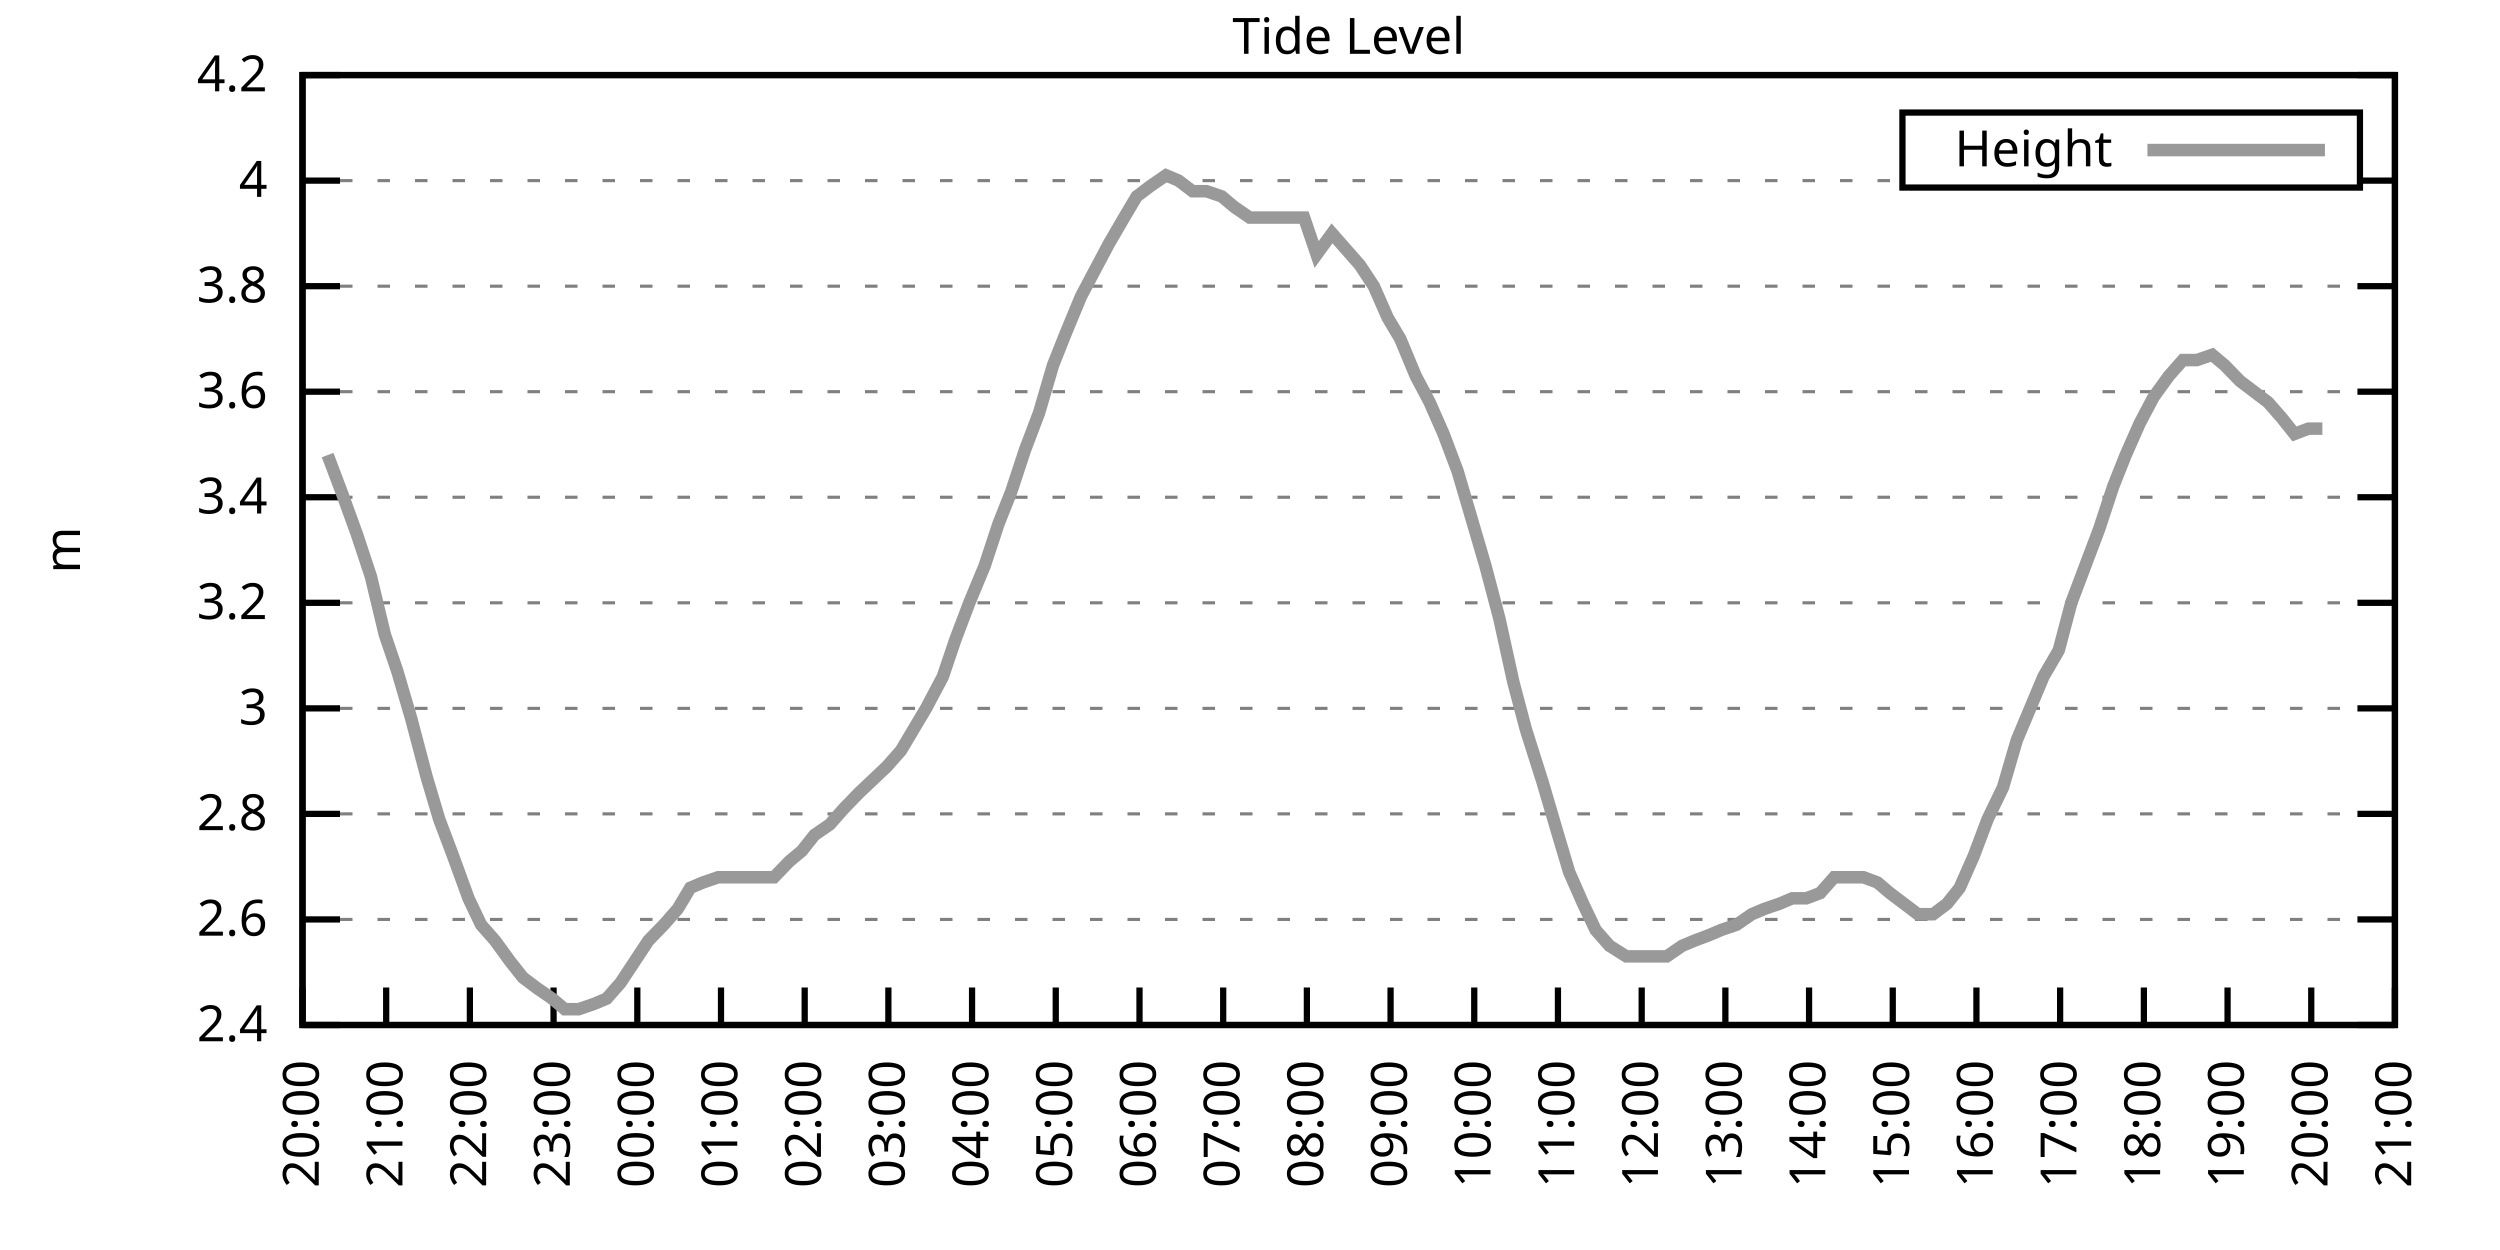
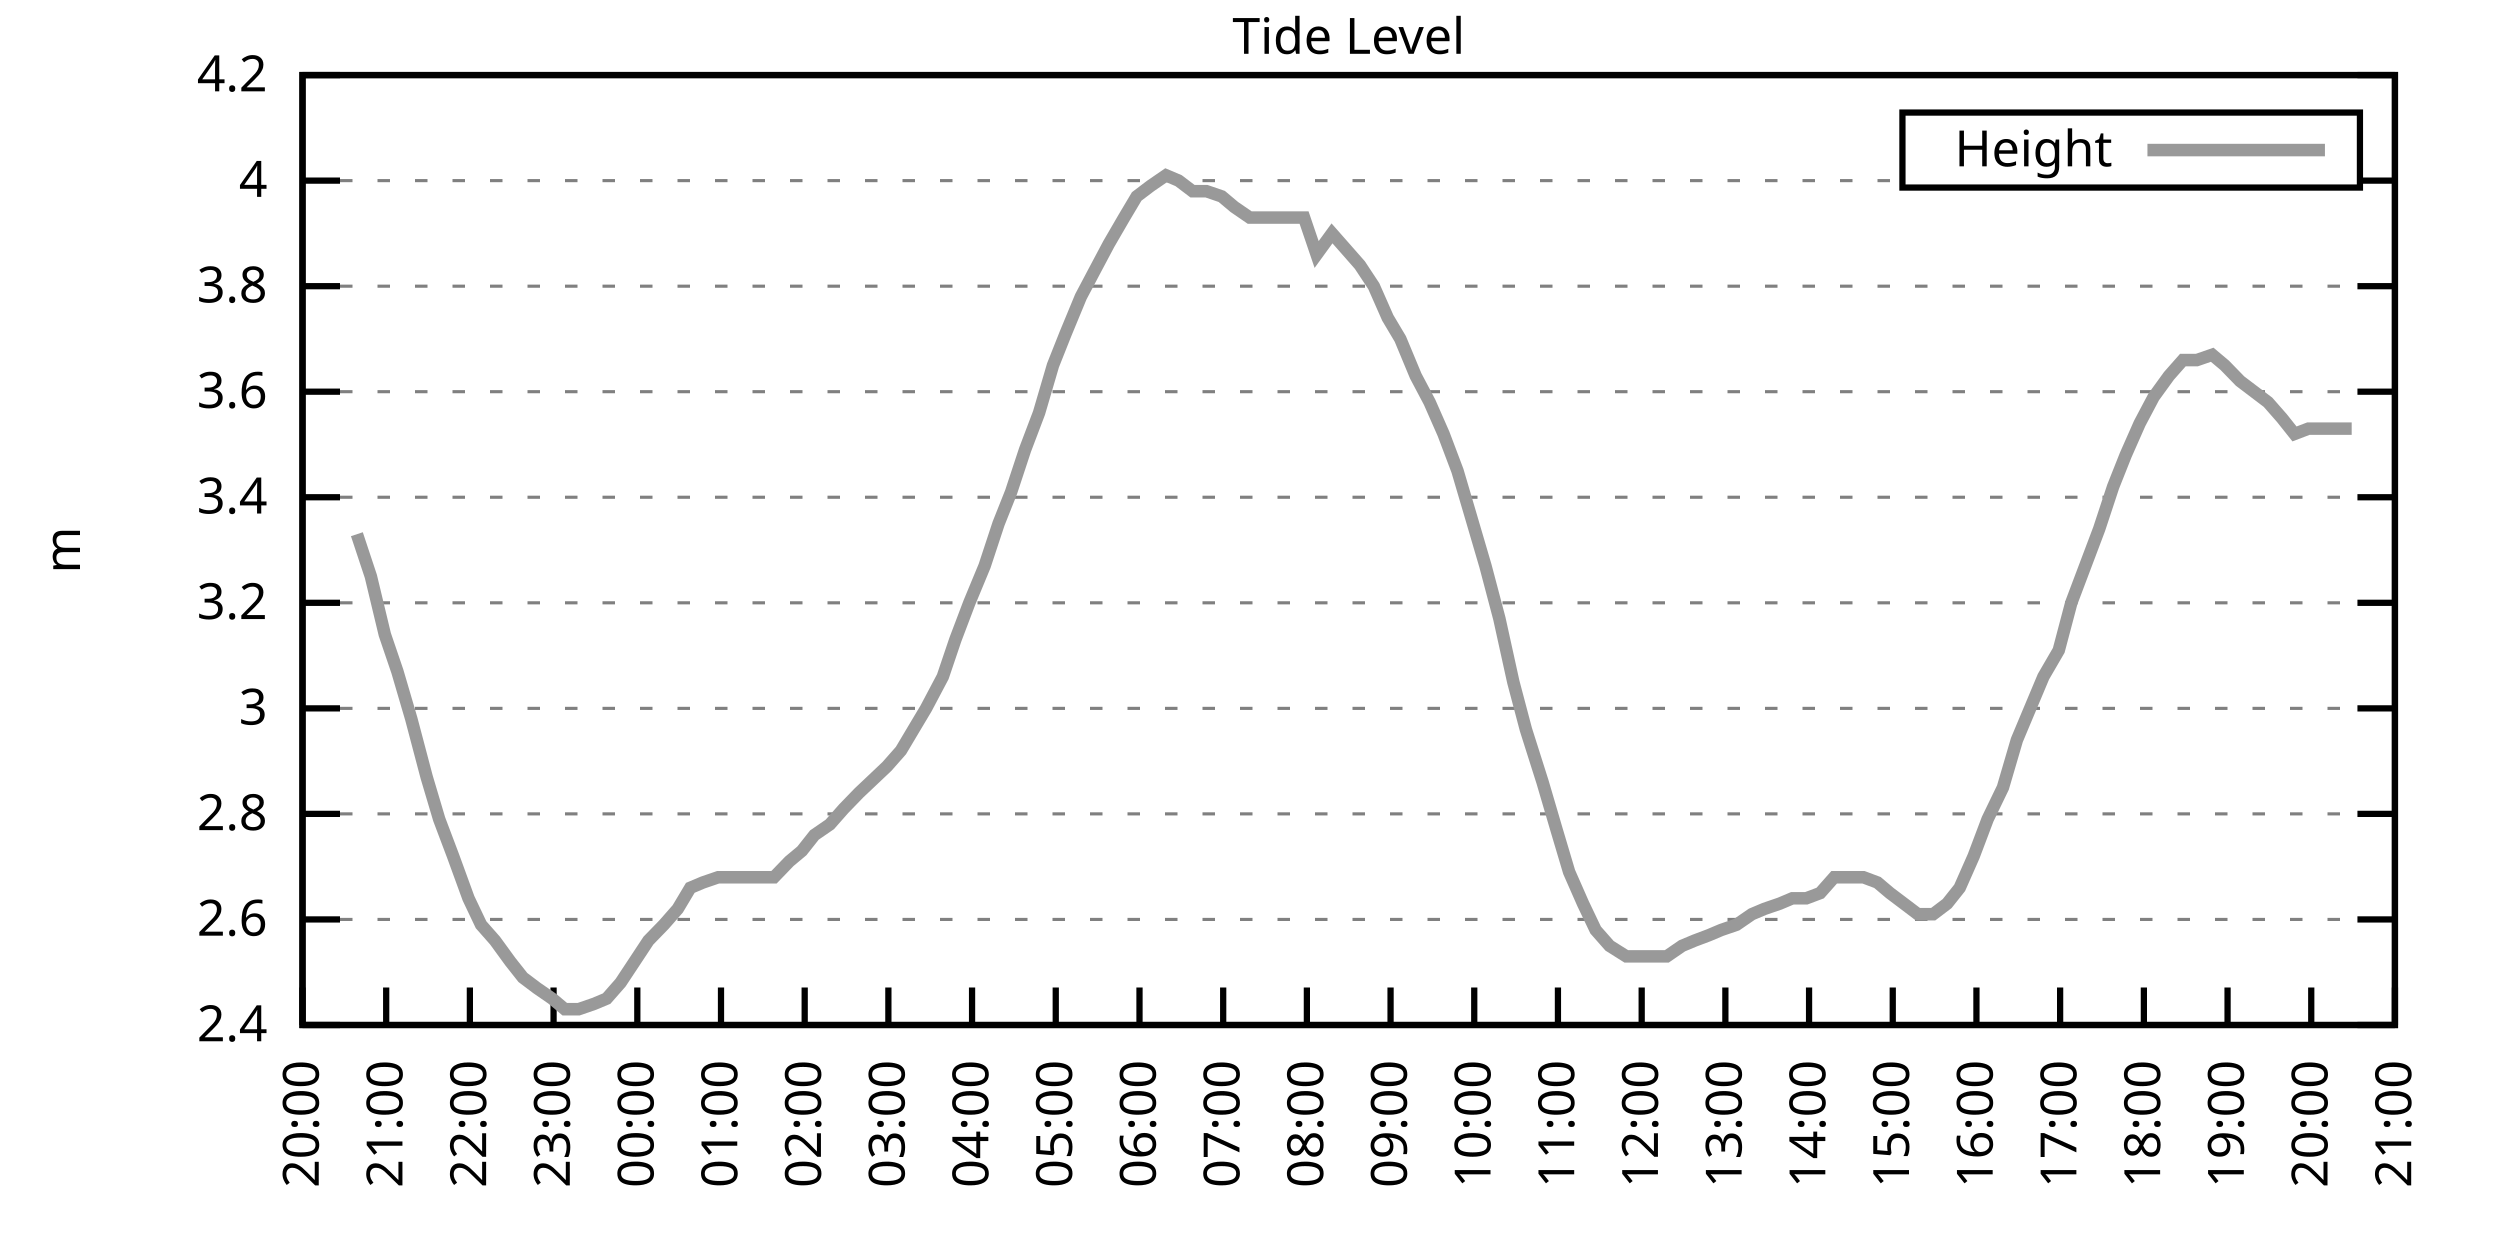
<svg xmlns="http://www.w3.org/2000/svg" xmlns:xlink="http://www.w3.org/1999/xlink" width="400" height="200" viewBox="0 0 400 200">
  <g id="gnuplot_canvas">
    <rect x="0" y="0" width="400" height="200" fill="none" />
    <defs>
      <circle id="gpDot" r="0.5" stroke-width="0.5" stroke="currentColor" />
      <path id="gpPt0" stroke-width="0.333" stroke="currentColor" d="M-1,0 h2 M0,-1 v2" />
      <path id="gpPt1" stroke-width="0.333" stroke="currentColor" d="M-1,-1 L1,1 M1,-1 L-1,1" />
      <path id="gpPt2" stroke-width="0.333" stroke="currentColor" d="M-1,0 L1,0 M0,-1 L0,1 M-1,-1 L1,1 M-1,1 L1,-1" />
      <rect id="gpPt3" stroke-width="0.333" stroke="currentColor" x="-1" y="-1" width="2" height="2" />
      <rect id="gpPt4" stroke-width="0.333" stroke="currentColor" fill="currentColor" x="-1" y="-1" width="2" height="2" />
      <circle id="gpPt5" stroke-width="0.333" stroke="currentColor" cx="0" cy="0" r="1" />
      <use xlink:href="#gpPt5" id="gpPt6" fill="currentColor" stroke="none" />
      <path id="gpPt7" stroke-width="0.333" stroke="currentColor" d="M0,-1.33 L-1.33,0.67 L1.33,0.67 z" />
      <use xlink:href="#gpPt7" id="gpPt8" fill="currentColor" stroke="none" />
      <use xlink:href="#gpPt7" id="gpPt9" stroke="currentColor" transform="rotate(180)" />
      <use xlink:href="#gpPt9" id="gpPt10" fill="currentColor" stroke="none" />
      <use xlink:href="#gpPt3" id="gpPt11" stroke="currentColor" transform="rotate(45)" />
      <use xlink:href="#gpPt11" id="gpPt12" fill="currentColor" stroke="none" />
      <path id="gpPt13" stroke-width="0.333" stroke="currentColor" d="M0,1.330 L1.265,0.411 L0.782,-1.067 L-0.782,-1.076 L-1.265,0.411 z" />
      <use xlink:href="#gpPt13" id="gpPt14" fill="currentColor" stroke="none" />
      <filter id="textbox" filterUnits="objectBoundingBox" x="0" y="0" height="1" width="1">
        <feFlood flood-color="white" flood-opacity="1" result="bgnd" />
        <feComposite in="SourceGraphic" in2="bgnd" operator="atop" />
      </filter>
      <filter id="greybox" filterUnits="objectBoundingBox" x="0" y="0" height="1" width="1">
        <feFlood flood-color="lightgrey" flood-opacity="1" result="grey" />
        <feComposite in="SourceGraphic" in2="grey" operator="atop" />
      </filter>
    </defs>
    <g fill="none" color="white" stroke="currentColor" stroke-width="1.00" stroke-linecap="butt" stroke-linejoin="miter">
</g>
    <g fill="none" color="black" stroke="currentColor" stroke-width="1.00" stroke-linecap="butt" stroke-linejoin="miter">
      <g stroke="none" shape-rendering="crispEdges">
        <polygon fill="rgb(255, 255, 255)" points="48.40,164.00 383.18,164.00 383.18,12.02 48.40,12.02 " />
      </g>
    </g>
    <g fill="none" color="black" stroke="currentColor" stroke-width="1.00" stroke-linecap="butt" stroke-linejoin="miter">
</g>
    <g fill="none" color="black" stroke="black" stroke-width="0.50" stroke-linecap="butt" stroke-linejoin="miter">
</g>
    <g fill="none" color="gray" stroke="currentColor" stroke-width="0.50" stroke-linecap="butt" stroke-linejoin="miter">
      <path stroke="gray" stroke-dasharray="2,4" class="gridline" d="M48.40,164.00 L383.19,164.00  " />
    </g>
    <g fill="none" color="gray" stroke="gray" stroke-width="1.00" stroke-linecap="butt" stroke-linejoin="miter">
</g>
    <g fill="none" color="black" stroke="currentColor" stroke-width="1.00" stroke-linecap="butt" stroke-linejoin="miter">
      <path stroke="black" d="M48.40,164.00 L54.40,164.00 M383.19,164.00 L377.19,164.00  " />
      <g transform="translate(42.80,166.60)" stroke="none" fill="black" font-family="Sans" font-size="8.00" text-anchor="end">
        <text>
          <tspan font-family="Sans"> 2.4</tspan>
        </text>
      </g>
    </g>
    <g fill="none" color="black" stroke="currentColor" stroke-width="1.00" stroke-linecap="butt" stroke-linejoin="miter">
</g>
    <g fill="none" color="black" stroke="black" stroke-width="0.50" stroke-linecap="butt" stroke-linejoin="miter">
</g>
    <g fill="none" color="gray" stroke="currentColor" stroke-width="0.50" stroke-linecap="butt" stroke-linejoin="miter">
      <path stroke="gray" stroke-dasharray="2,4" class="gridline" d="M48.40,147.11 L383.19,147.11  " />
    </g>
    <g fill="none" color="gray" stroke="gray" stroke-width="1.00" stroke-linecap="butt" stroke-linejoin="miter">
</g>
    <g fill="none" color="black" stroke="currentColor" stroke-width="1.00" stroke-linecap="butt" stroke-linejoin="miter">
      <path stroke="black" d="M48.40,147.11 L54.40,147.11 M383.19,147.11 L377.19,147.11  " />
      <g transform="translate(42.80,149.71)" stroke="none" fill="black" font-family="Sans" font-size="8.00" text-anchor="end">
        <text>
          <tspan font-family="Sans"> 2.6</tspan>
        </text>
      </g>
    </g>
    <g fill="none" color="black" stroke="currentColor" stroke-width="1.00" stroke-linecap="butt" stroke-linejoin="miter">
</g>
    <g fill="none" color="black" stroke="black" stroke-width="0.50" stroke-linecap="butt" stroke-linejoin="miter">
</g>
    <g fill="none" color="gray" stroke="currentColor" stroke-width="0.50" stroke-linecap="butt" stroke-linejoin="miter">
      <path stroke="gray" stroke-dasharray="2,4" class="gridline" d="M48.40,130.22 L383.19,130.22  " />
    </g>
    <g fill="none" color="gray" stroke="gray" stroke-width="1.00" stroke-linecap="butt" stroke-linejoin="miter">
</g>
    <g fill="none" color="black" stroke="currentColor" stroke-width="1.00" stroke-linecap="butt" stroke-linejoin="miter">
      <path stroke="black" d="M48.40,130.22 L54.40,130.22 M383.19,130.22 L377.19,130.22  " />
      <g transform="translate(42.80,132.82)" stroke="none" fill="black" font-family="Sans" font-size="8.00" text-anchor="end">
        <text>
          <tspan font-family="Sans"> 2.8</tspan>
        </text>
      </g>
    </g>
    <g fill="none" color="black" stroke="currentColor" stroke-width="1.00" stroke-linecap="butt" stroke-linejoin="miter">
</g>
    <g fill="none" color="black" stroke="black" stroke-width="0.50" stroke-linecap="butt" stroke-linejoin="miter">
</g>
    <g fill="none" color="gray" stroke="currentColor" stroke-width="0.50" stroke-linecap="butt" stroke-linejoin="miter">
      <path stroke="gray" stroke-dasharray="2,4" class="gridline" d="M48.40,113.34 L383.19,113.34  " />
    </g>
    <g fill="none" color="gray" stroke="gray" stroke-width="1.00" stroke-linecap="butt" stroke-linejoin="miter">
</g>
    <g fill="none" color="black" stroke="currentColor" stroke-width="1.00" stroke-linecap="butt" stroke-linejoin="miter">
      <path stroke="black" d="M48.40,113.34 L54.40,113.34 M383.19,113.34 L377.19,113.34  " />
      <g transform="translate(42.80,115.94)" stroke="none" fill="black" font-family="Sans" font-size="8.00" text-anchor="end">
        <text>
          <tspan font-family="Sans"> 3</tspan>
        </text>
      </g>
    </g>
    <g fill="none" color="black" stroke="currentColor" stroke-width="1.00" stroke-linecap="butt" stroke-linejoin="miter">
</g>
    <g fill="none" color="black" stroke="black" stroke-width="0.50" stroke-linecap="butt" stroke-linejoin="miter">
</g>
    <g fill="none" color="gray" stroke="currentColor" stroke-width="0.50" stroke-linecap="butt" stroke-linejoin="miter">
      <path stroke="gray" stroke-dasharray="2,4" class="gridline" d="M48.40,96.45 L383.19,96.45  " />
    </g>
    <g fill="none" color="gray" stroke="gray" stroke-width="1.00" stroke-linecap="butt" stroke-linejoin="miter">
</g>
    <g fill="none" color="black" stroke="currentColor" stroke-width="1.00" stroke-linecap="butt" stroke-linejoin="miter">
      <path stroke="black" d="M48.40,96.45 L54.40,96.45 M383.19,96.45 L377.19,96.45  " />
      <g transform="translate(42.80,99.05)" stroke="none" fill="black" font-family="Sans" font-size="8.00" text-anchor="end">
        <text>
          <tspan font-family="Sans"> 3.2</tspan>
        </text>
      </g>
    </g>
    <g fill="none" color="black" stroke="currentColor" stroke-width="1.00" stroke-linecap="butt" stroke-linejoin="miter">
</g>
    <g fill="none" color="black" stroke="black" stroke-width="0.50" stroke-linecap="butt" stroke-linejoin="miter">
</g>
    <g fill="none" color="gray" stroke="currentColor" stroke-width="0.50" stroke-linecap="butt" stroke-linejoin="miter">
      <path stroke="gray" stroke-dasharray="2,4" class="gridline" d="M48.40,79.56 L383.19,79.56  " />
    </g>
    <g fill="none" color="gray" stroke="gray" stroke-width="1.00" stroke-linecap="butt" stroke-linejoin="miter">
</g>
    <g fill="none" color="black" stroke="currentColor" stroke-width="1.00" stroke-linecap="butt" stroke-linejoin="miter">
      <path stroke="black" d="M48.40,79.56 L54.40,79.56 M383.19,79.56 L377.19,79.56  " />
      <g transform="translate(42.80,82.16)" stroke="none" fill="black" font-family="Sans" font-size="8.00" text-anchor="end">
        <text>
          <tspan font-family="Sans"> 3.4</tspan>
        </text>
      </g>
    </g>
    <g fill="none" color="black" stroke="currentColor" stroke-width="1.00" stroke-linecap="butt" stroke-linejoin="miter">
</g>
    <g fill="none" color="black" stroke="black" stroke-width="0.50" stroke-linecap="butt" stroke-linejoin="miter">
</g>
    <g fill="none" color="gray" stroke="currentColor" stroke-width="0.50" stroke-linecap="butt" stroke-linejoin="miter">
      <path stroke="gray" stroke-dasharray="2,4" class="gridline" d="M48.40,62.67 L383.19,62.67  " />
    </g>
    <g fill="none" color="gray" stroke="gray" stroke-width="1.00" stroke-linecap="butt" stroke-linejoin="miter">
</g>
    <g fill="none" color="black" stroke="currentColor" stroke-width="1.00" stroke-linecap="butt" stroke-linejoin="miter">
      <path stroke="black" d="M48.40,62.67 L54.40,62.67 M383.19,62.67 L377.19,62.67  " />
      <g transform="translate(42.80,65.27)" stroke="none" fill="black" font-family="Sans" font-size="8.00" text-anchor="end">
        <text>
          <tspan font-family="Sans"> 3.6</tspan>
        </text>
      </g>
    </g>
    <g fill="none" color="black" stroke="currentColor" stroke-width="1.00" stroke-linecap="butt" stroke-linejoin="miter">
</g>
    <g fill="none" color="black" stroke="black" stroke-width="0.50" stroke-linecap="butt" stroke-linejoin="miter">
</g>
    <g fill="none" color="gray" stroke="currentColor" stroke-width="0.50" stroke-linecap="butt" stroke-linejoin="miter">
      <path stroke="gray" stroke-dasharray="2,4" class="gridline" d="M48.40,45.79 L383.19,45.79  " />
    </g>
    <g fill="none" color="gray" stroke="gray" stroke-width="1.00" stroke-linecap="butt" stroke-linejoin="miter">
</g>
    <g fill="none" color="black" stroke="currentColor" stroke-width="1.00" stroke-linecap="butt" stroke-linejoin="miter">
      <path stroke="black" d="M48.40,45.79 L54.40,45.79 M383.19,45.79 L377.19,45.79  " />
      <g transform="translate(42.80,48.39)" stroke="none" fill="black" font-family="Sans" font-size="8.00" text-anchor="end">
        <text>
          <tspan font-family="Sans"> 3.8</tspan>
        </text>
      </g>
    </g>
    <g fill="none" color="black" stroke="currentColor" stroke-width="1.00" stroke-linecap="butt" stroke-linejoin="miter">
</g>
    <g fill="none" color="black" stroke="black" stroke-width="0.50" stroke-linecap="butt" stroke-linejoin="miter">
</g>
    <g fill="none" color="gray" stroke="currentColor" stroke-width="0.50" stroke-linecap="butt" stroke-linejoin="miter">
      <path stroke="gray" stroke-dasharray="2,4" class="gridline" d="M48.40,28.90 L304.39,28.90 M377.59,28.90 L383.19,28.90  " />
    </g>
    <g fill="none" color="gray" stroke="gray" stroke-width="1.00" stroke-linecap="butt" stroke-linejoin="miter">
</g>
    <g fill="none" color="black" stroke="currentColor" stroke-width="1.00" stroke-linecap="butt" stroke-linejoin="miter">
      <path stroke="black" d="M48.40,28.90 L54.40,28.90 M383.19,28.90 L377.19,28.90  " />
      <g transform="translate(42.80,31.50)" stroke="none" fill="black" font-family="Sans" font-size="8.00" text-anchor="end">
        <text>
          <tspan font-family="Sans"> 4</tspan>
        </text>
      </g>
    </g>
    <g fill="none" color="black" stroke="currentColor" stroke-width="1.00" stroke-linecap="butt" stroke-linejoin="miter">
</g>
    <g fill="none" color="black" stroke="black" stroke-width="0.50" stroke-linecap="butt" stroke-linejoin="miter">
</g>
    <g fill="none" color="gray" stroke="currentColor" stroke-width="0.50" stroke-linecap="butt" stroke-linejoin="miter">
      <path stroke="gray" stroke-dasharray="2,4" class="gridline" d="M48.40,12.01 L383.19,12.01  " />
    </g>
    <g fill="none" color="gray" stroke="gray" stroke-width="1.00" stroke-linecap="butt" stroke-linejoin="miter">
</g>
    <g fill="none" color="black" stroke="currentColor" stroke-width="1.00" stroke-linecap="butt" stroke-linejoin="miter">
      <path stroke="black" d="M48.40,12.01 L54.40,12.01 M383.19,12.01 L377.19,12.01  " />
      <g transform="translate(42.80,14.61)" stroke="none" fill="black" font-family="Sans" font-size="8.00" text-anchor="end">
        <text>
          <tspan font-family="Sans"> 4.2</tspan>
        </text>
      </g>
    </g>
    <g fill="none" color="black" stroke="currentColor" stroke-width="1.00" stroke-linecap="butt" stroke-linejoin="miter">
      <path stroke="black" d="M48.40,164.00 L48.40,158.00  " />
      <g transform="translate(51.00,169.60) rotate(270.00)" stroke="none" fill="black" font-family="Sans" font-size="8.00" text-anchor="end">
        <text>
          <tspan font-family="Sans">20:00</tspan>
        </text>
      </g>
    </g>
    <g fill="none" color="black" stroke="currentColor" stroke-width="1.00" stroke-linecap="butt" stroke-linejoin="miter">
      <path stroke="black" d="M61.79,164.00 L61.79,158.00  " />
      <g transform="translate(64.39,169.60) rotate(270.00)" stroke="none" fill="black" font-family="Sans" font-size="8.00" text-anchor="end">
        <text>
          <tspan font-family="Sans">21:00</tspan>
        </text>
      </g>
    </g>
    <g fill="none" color="black" stroke="currentColor" stroke-width="1.00" stroke-linecap="butt" stroke-linejoin="miter">
      <path stroke="black" d="M75.18,164.00 L75.18,158.00  " />
      <g transform="translate(77.78,169.60) rotate(270.00)" stroke="none" fill="black" font-family="Sans" font-size="8.00" text-anchor="end">
        <text>
          <tspan font-family="Sans">22:00</tspan>
        </text>
      </g>
    </g>
    <g fill="none" color="black" stroke="currentColor" stroke-width="1.00" stroke-linecap="butt" stroke-linejoin="miter">
      <path stroke="black" d="M88.57,164.00 L88.57,158.00  " />
      <g transform="translate(91.17,169.60) rotate(270.00)" stroke="none" fill="black" font-family="Sans" font-size="8.00" text-anchor="end">
        <text>
          <tspan font-family="Sans">23:00</tspan>
        </text>
      </g>
    </g>
    <g fill="none" color="black" stroke="currentColor" stroke-width="1.00" stroke-linecap="butt" stroke-linejoin="miter">
      <path stroke="black" d="M101.97,164.00 L101.97,158.00  " />
      <g transform="translate(104.57,169.60) rotate(270.00)" stroke="none" fill="black" font-family="Sans" font-size="8.00" text-anchor="end">
        <text>
          <tspan font-family="Sans">00:00</tspan>
        </text>
      </g>
    </g>
    <g fill="none" color="black" stroke="currentColor" stroke-width="1.00" stroke-linecap="butt" stroke-linejoin="miter">
      <path stroke="black" d="M115.36,164.00 L115.36,158.00  " />
      <g transform="translate(117.96,169.60) rotate(270.00)" stroke="none" fill="black" font-family="Sans" font-size="8.00" text-anchor="end">
        <text>
          <tspan font-family="Sans">01:00</tspan>
        </text>
      </g>
    </g>
    <g fill="none" color="black" stroke="currentColor" stroke-width="1.00" stroke-linecap="butt" stroke-linejoin="miter">
      <path stroke="black" d="M128.75,164.00 L128.75,158.00  " />
      <g transform="translate(131.35,169.60) rotate(270.00)" stroke="none" fill="black" font-family="Sans" font-size="8.00" text-anchor="end">
        <text>
          <tspan font-family="Sans">02:00</tspan>
        </text>
      </g>
    </g>
    <g fill="none" color="black" stroke="currentColor" stroke-width="1.00" stroke-linecap="butt" stroke-linejoin="miter">
      <path stroke="black" d="M142.14,164.00 L142.14,158.00  " />
      <g transform="translate(144.74,169.60) rotate(270.00)" stroke="none" fill="black" font-family="Sans" font-size="8.00" text-anchor="end">
        <text>
          <tspan font-family="Sans">03:00</tspan>
        </text>
      </g>
    </g>
    <g fill="none" color="black" stroke="currentColor" stroke-width="1.00" stroke-linecap="butt" stroke-linejoin="miter">
      <path stroke="black" d="M155.53,164.00 L155.53,158.00  " />
      <g transform="translate(158.13,169.60) rotate(270.00)" stroke="none" fill="black" font-family="Sans" font-size="8.00" text-anchor="end">
        <text>
          <tspan font-family="Sans">04:00</tspan>
        </text>
      </g>
    </g>
    <g fill="none" color="black" stroke="currentColor" stroke-width="1.00" stroke-linecap="butt" stroke-linejoin="miter">
      <path stroke="black" d="M168.92,164.00 L168.92,158.00  " />
      <g transform="translate(171.52,169.60) rotate(270.00)" stroke="none" fill="black" font-family="Sans" font-size="8.00" text-anchor="end">
        <text>
          <tspan font-family="Sans">05:00</tspan>
        </text>
      </g>
    </g>
    <g fill="none" color="black" stroke="currentColor" stroke-width="1.00" stroke-linecap="butt" stroke-linejoin="miter">
      <path stroke="black" d="M182.32,164.00 L182.32,158.00  " />
      <g transform="translate(184.92,169.60) rotate(270.00)" stroke="none" fill="black" font-family="Sans" font-size="8.00" text-anchor="end">
        <text>
          <tspan font-family="Sans">06:00</tspan>
        </text>
      </g>
    </g>
    <g fill="none" color="black" stroke="currentColor" stroke-width="1.00" stroke-linecap="butt" stroke-linejoin="miter">
      <path stroke="black" d="M195.71,164.00 L195.71,158.00  " />
      <g transform="translate(198.31,169.60) rotate(270.00)" stroke="none" fill="black" font-family="Sans" font-size="8.00" text-anchor="end">
        <text>
          <tspan font-family="Sans">07:00</tspan>
        </text>
      </g>
    </g>
    <g fill="none" color="black" stroke="currentColor" stroke-width="1.00" stroke-linecap="butt" stroke-linejoin="miter">
      <path stroke="black" d="M209.10,164.00 L209.10,158.00  " />
      <g transform="translate(211.70,169.60) rotate(270.00)" stroke="none" fill="black" font-family="Sans" font-size="8.00" text-anchor="end">
        <text>
          <tspan font-family="Sans">08:00</tspan>
        </text>
      </g>
    </g>
    <g fill="none" color="black" stroke="currentColor" stroke-width="1.00" stroke-linecap="butt" stroke-linejoin="miter">
      <path stroke="black" d="M222.49,164.00 L222.49,158.00  " />
      <g transform="translate(225.09,169.60) rotate(270.00)" stroke="none" fill="black" font-family="Sans" font-size="8.00" text-anchor="end">
        <text>
          <tspan font-family="Sans">09:00</tspan>
        </text>
      </g>
    </g>
    <g fill="none" color="black" stroke="currentColor" stroke-width="1.00" stroke-linecap="butt" stroke-linejoin="miter">
      <path stroke="black" d="M235.88,164.00 L235.88,158.00  " />
      <g transform="translate(238.48,169.60) rotate(270.00)" stroke="none" fill="black" font-family="Sans" font-size="8.00" text-anchor="end">
        <text>
          <tspan font-family="Sans">10:00</tspan>
        </text>
      </g>
    </g>
    <g fill="none" color="black" stroke="currentColor" stroke-width="1.00" stroke-linecap="butt" stroke-linejoin="miter">
      <path stroke="black" d="M249.27,164.00 L249.27,158.00  " />
      <g transform="translate(251.87,169.60) rotate(270.00)" stroke="none" fill="black" font-family="Sans" font-size="8.00" text-anchor="end">
        <text>
          <tspan font-family="Sans">11:00</tspan>
        </text>
      </g>
    </g>
    <g fill="none" color="black" stroke="currentColor" stroke-width="1.00" stroke-linecap="butt" stroke-linejoin="miter">
      <path stroke="black" d="M262.67,164.00 L262.67,158.00  " />
      <g transform="translate(265.27,169.60) rotate(270.00)" stroke="none" fill="black" font-family="Sans" font-size="8.00" text-anchor="end">
        <text>
          <tspan font-family="Sans">12:00</tspan>
        </text>
      </g>
    </g>
    <g fill="none" color="black" stroke="currentColor" stroke-width="1.00" stroke-linecap="butt" stroke-linejoin="miter">
      <path stroke="black" d="M276.06,164.00 L276.06,158.00  " />
      <g transform="translate(278.66,169.60) rotate(270.00)" stroke="none" fill="black" font-family="Sans" font-size="8.00" text-anchor="end">
        <text>
          <tspan font-family="Sans">13:00</tspan>
        </text>
      </g>
    </g>
    <g fill="none" color="black" stroke="currentColor" stroke-width="1.00" stroke-linecap="butt" stroke-linejoin="miter">
      <path stroke="black" d="M289.45,164.00 L289.45,158.00  " />
      <g transform="translate(292.05,169.60) rotate(270.00)" stroke="none" fill="black" font-family="Sans" font-size="8.00" text-anchor="end">
        <text>
          <tspan font-family="Sans">14:00</tspan>
        </text>
      </g>
    </g>
    <g fill="none" color="black" stroke="currentColor" stroke-width="1.00" stroke-linecap="butt" stroke-linejoin="miter">
      <path stroke="black" d="M302.84,164.00 L302.84,158.00  " />
      <g transform="translate(305.44,169.60) rotate(270.00)" stroke="none" fill="black" font-family="Sans" font-size="8.00" text-anchor="end">
        <text>
          <tspan font-family="Sans">15:00</tspan>
        </text>
      </g>
    </g>
    <g fill="none" color="black" stroke="currentColor" stroke-width="1.00" stroke-linecap="butt" stroke-linejoin="miter">
      <path stroke="black" d="M316.23,164.00 L316.23,158.00  " />
      <g transform="translate(318.83,169.60) rotate(270.00)" stroke="none" fill="black" font-family="Sans" font-size="8.00" text-anchor="end">
        <text>
          <tspan font-family="Sans">16:00</tspan>
        </text>
      </g>
    </g>
    <g fill="none" color="black" stroke="currentColor" stroke-width="1.00" stroke-linecap="butt" stroke-linejoin="miter">
      <path stroke="black" d="M329.62,164.00 L329.62,158.00  " />
      <g transform="translate(332.22,169.60) rotate(270.00)" stroke="none" fill="black" font-family="Sans" font-size="8.00" text-anchor="end">
        <text>
          <tspan font-family="Sans">17:00</tspan>
        </text>
      </g>
    </g>
    <g fill="none" color="black" stroke="currentColor" stroke-width="1.00" stroke-linecap="butt" stroke-linejoin="miter">
      <path stroke="black" d="M343.02,164.00 L343.02,158.00  " />
      <g transform="translate(345.62,169.60) rotate(270.00)" stroke="none" fill="black" font-family="Sans" font-size="8.00" text-anchor="end">
        <text>
          <tspan font-family="Sans">18:00</tspan>
        </text>
      </g>
    </g>
    <g fill="none" color="black" stroke="currentColor" stroke-width="1.00" stroke-linecap="butt" stroke-linejoin="miter">
      <path stroke="black" d="M356.41,164.00 L356.41,158.00  " />
      <g transform="translate(359.01,169.60) rotate(270.00)" stroke="none" fill="black" font-family="Sans" font-size="8.00" text-anchor="end">
        <text>
          <tspan font-family="Sans">19:00</tspan>
        </text>
      </g>
    </g>
    <g fill="none" color="black" stroke="currentColor" stroke-width="1.00" stroke-linecap="butt" stroke-linejoin="miter">
      <path stroke="black" d="M369.80,164.00 L369.80,158.00  " />
      <g transform="translate(372.40,169.60) rotate(270.00)" stroke="none" fill="black" font-family="Sans" font-size="8.00" text-anchor="end">
        <text>
          <tspan font-family="Sans">20:00</tspan>
        </text>
      </g>
    </g>
    <g fill="none" color="black" stroke="currentColor" stroke-width="1.00" stroke-linecap="butt" stroke-linejoin="miter">
      <path stroke="black" d="M383.19,164.00 L383.19,158.00  " />
      <g transform="translate(385.79,169.60) rotate(270.00)" stroke="none" fill="black" font-family="Sans" font-size="8.00" text-anchor="end">
        <text>
          <tspan font-family="Sans">21:00</tspan>
        </text>
      </g>
    </g>
    <g fill="none" color="black" stroke="currentColor" stroke-width="1.00" stroke-linecap="butt" stroke-linejoin="miter">
</g>
    <g fill="none" color="black" stroke="currentColor" stroke-width="1.00" stroke-linecap="butt" stroke-linejoin="miter">
      <path stroke="black" d="M48.40,12.01 L48.40,164.00 L383.19,164.00 L383.19,12.01 L48.40,12.01 Z  " />
    </g>
    <g fill="none" color="black" stroke="currentColor" stroke-width="1.00" stroke-linecap="butt" stroke-linejoin="miter">
</g>
    <g fill="none" color="black" stroke="currentColor" stroke-width="1.00" stroke-linecap="butt" stroke-linejoin="miter">
      <path stroke="black" d="M304.39,30.01 L304.39,18.01 L377.59,18.01 L377.59,30.01 L304.39,30.01 Z  " />
    </g>
    <g id="Tide_level_plot_1">
      <g fill="none" color="white" stroke="black" stroke-width="2.00" stroke-linecap="butt" stroke-linejoin="miter">
</g>
      <g fill="none" color="black" stroke="currentColor" stroke-width="2.00" stroke-linecap="butt" stroke-linejoin="miter">
        <g transform="translate(337.99,26.61)" stroke="none" fill="black" font-family="Sans" font-size="8.00" text-anchor="end">
          <text>
            <tspan font-family="Sans">Height</tspan>
          </text>
        </g>
      </g>
      <g fill="none" color="black" stroke="currentColor" stroke-width="2.00" stroke-linecap="butt" stroke-linejoin="miter">
-         <path stroke="rgb(153, 153, 153)" d="M343.59,24.01 L371.99,24.01 M52.42,72.81 L54.65,78.72 L57.10,85.47 L59.34,92.23 L61.57,101.52 L63.58,107.43   L65.81,115.03 L68.26,124.31 L70.27,131.07 L72.50,136.98 L74.96,143.73 L76.97,147.96 L79.20,150.49 L81.66,153.87   L83.66,156.40 L85.90,158.09 L88.35,159.78 L90.36,161.47 L92.59,161.47 L95.05,160.62 L97.06,159.78 L99.29,157.24   L101.52,153.87 L103.75,150.49 L106.21,147.96 L108.44,145.42 L110.45,142.05 L112.46,141.20 L114.91,140.36 L117.37,140.36   L119.60,140.36 L121.83,140.36 L123.84,140.36 L126.29,137.82 L128.30,136.14 L130.31,133.60 L132.77,131.91 L135.00,129.38   L137.45,126.85 L139.24,125.16 L141.92,122.62 L144.15,120.09 L146.16,116.71 L148.17,113.34 L150.85,108.27 L152.85,102.36   L155.09,96.45 L157.54,90.54 L159.77,83.78 L161.78,78.72 L164.01,71.96 L166.25,66.05 L168.48,58.45 L170.49,53.39   L172.94,47.47 L175.17,43.25 L177.41,39.03 L179.86,34.81 L181.87,31.43 L184.10,29.74 L186.56,28.05 L188.57,28.90   L190.80,30.59 L193.03,30.59 L195.48,31.43 L197.49,33.12 L199.95,34.81 L201.96,34.81 L204.19,34.81 L206.64,34.81   L208.65,34.81 L210.66,40.72 L213.12,37.34 L215.35,39.87 L217.58,42.41 L219.81,45.79 L222.04,50.85 L224.05,54.23   L226.51,60.14 L228.74,64.36 L230.97,69.43 L233.20,75.34 L235.44,82.94 L237.67,90.54 L239.90,98.98 L242.13,109.11   L244.14,116.71 L246.82,125.16 L249.05,132.76 L251.06,139.51 L253.29,144.58 L255.30,148.80 L257.53,151.33 L260.21,153.02   L262.22,153.02 L264.45,153.02 L266.68,153.02 L269.14,151.33 L271.15,150.49 L273.38,149.65 L275.39,148.80 L277.84,147.96   L280.30,146.27 L282.31,145.42 L284.76,144.58 L286.77,143.73 L289.00,143.73 L291.23,142.89 L293.47,140.36 L295.92,140.36   L298.15,140.36 L300.39,141.20 L302.39,142.89 L304.63,144.58 L306.86,146.27 L309.31,146.27 L311.54,144.58 L313.55,142.05   L315.79,136.98 L318.02,131.07 L320.47,126.00 L322.70,118.40 L326.95,108.27 L329.40,104.05 L331.41,96.45 L333.64,90.54   L335.87,84.63 L338.10,77.87 L340.11,72.81 L342.35,67.74 L344.58,63.52 L347.03,60.14 L349.26,57.61 L351.50,57.61   L353.95,56.76 L355.96,58.45 L358.42,60.98 L360.65,62.67 L362.88,64.36 L365.11,66.90 L367.12,69.43 L369.35,68.58   L371.58,68.58  " />
+         <path stroke="rgb(153, 153, 153)" d="M343.59,24.01 L371.99,24.01 M57.10,85.47 L59.34,92.23 L61.57,101.52 L63.58,107.43 L65.81,115.03 L68.26,124.31   L70.27,131.07 L72.50,136.98 L74.96,143.73 L76.97,147.96 L79.20,150.49 L81.66,153.87 L83.66,156.40 L85.90,158.09   L88.35,159.78 L90.36,161.47 L92.59,161.47 L95.05,160.62 L97.06,159.78 L99.29,157.24 L101.52,153.87 L103.75,150.49   L106.21,147.96 L108.44,145.42 L110.45,142.05 L112.46,141.20 L114.91,140.36 L117.37,140.36 L119.60,140.36 L121.83,140.36   L123.84,140.36 L126.29,137.82 L128.30,136.14 L130.31,133.60 L132.77,131.91 L135.00,129.38 L137.45,126.85 L139.24,125.16   L141.92,122.62 L144.15,120.09 L146.16,116.71 L148.17,113.34 L150.85,108.27 L152.85,102.36 L155.09,96.45 L157.54,90.54   L159.77,83.78 L161.78,78.72 L164.01,71.96 L166.25,66.05 L168.48,58.45 L170.49,53.39 L172.94,47.47 L175.17,43.25   L177.41,39.03 L179.86,34.81 L181.87,31.43 L184.10,29.74 L186.56,28.05 L188.57,28.90 L190.80,30.59 L193.03,30.59   L195.48,31.43 L197.49,33.12 L199.95,34.81 L201.96,34.81 L204.19,34.81 L206.64,34.81 L208.65,34.81 L210.66,40.72   L213.12,37.34 L215.35,39.87 L217.58,42.41 L219.81,45.79 L222.04,50.85 L224.05,54.23 L226.51,60.14 L228.74,64.36   L230.97,69.43 L233.20,75.34 L235.44,82.94 L237.67,90.54 L239.90,98.98 L242.13,109.11 L244.14,116.71 L246.82,125.16   L249.05,132.76 L251.06,139.51 L253.29,144.58 L255.30,148.80 L257.53,151.33 L260.21,153.02 L262.22,153.02 L264.45,153.02   L266.68,153.02 L269.14,151.33 L271.15,150.49 L273.38,149.65 L275.39,148.80 L277.84,147.96 L280.30,146.27 L282.31,145.42   L284.76,144.58 L286.77,143.73 L289.00,143.73 L291.23,142.89 L293.47,140.36 L295.92,140.36 L298.15,140.36 L300.39,141.20   L302.39,142.89 L304.63,144.58 L306.86,146.27 L309.31,146.27 L311.54,144.58 L313.55,142.05 L315.79,136.98 L318.02,131.07   L320.47,126.00 L322.70,118.40 L326.95,108.27 L329.40,104.05 L331.41,96.45 L333.64,90.54 L335.87,84.63 L338.10,77.87   L340.11,72.81 L342.35,67.74 L344.58,63.52 L347.03,60.14 L349.26,57.61 L351.50,57.61 L353.95,56.76 L355.96,58.45   L358.42,60.98 L360.65,62.67 L362.88,64.36 L365.11,66.90 L367.12,69.43 L369.35,68.58 L371.58,68.58 L374.04,68.58   L376.27,68.58  " />
      </g>
    </g>
    <g fill="none" color="black" stroke="currentColor" stroke-width="2.00" stroke-linecap="butt" stroke-linejoin="miter">
</g>
    <g fill="none" color="black" stroke="black" stroke-width="1.00" stroke-linecap="butt" stroke-linejoin="miter">
</g>
    <g fill="none" color="black" stroke="currentColor" stroke-width="1.00" stroke-linecap="butt" stroke-linejoin="miter">
      <path stroke="black" d="M48.40,12.01 L48.40,164.00 L383.19,164.00 L383.19,12.01 L48.40,12.01 Z  " />
      <g transform="translate(12.80,88.01) rotate(270.00)" stroke="none" fill="black" font-family="Sans" font-size="8.00" text-anchor="middle">
        <text>
          <tspan font-family="Sans">m</tspan>
        </text>
      </g>
    </g>
    <g fill="none" color="black" stroke="currentColor" stroke-width="1.00" stroke-linecap="butt" stroke-linejoin="miter">
</g>
    <g fill="none" color="black" stroke="currentColor" stroke-width="1.00" stroke-linecap="butt" stroke-linejoin="miter">
      <g transform="translate(215.79,8.61)" stroke="none" fill="black" font-family="Sans" font-size="8.00" text-anchor="middle">
        <text>
          <tspan font-family="Sans">Tide Level</tspan>
        </text>
      </g>
    </g>
    <g fill="none" color="black" stroke="currentColor" stroke-width="1.00" stroke-linecap="butt" stroke-linejoin="miter">
</g>
  </g>
</svg>
